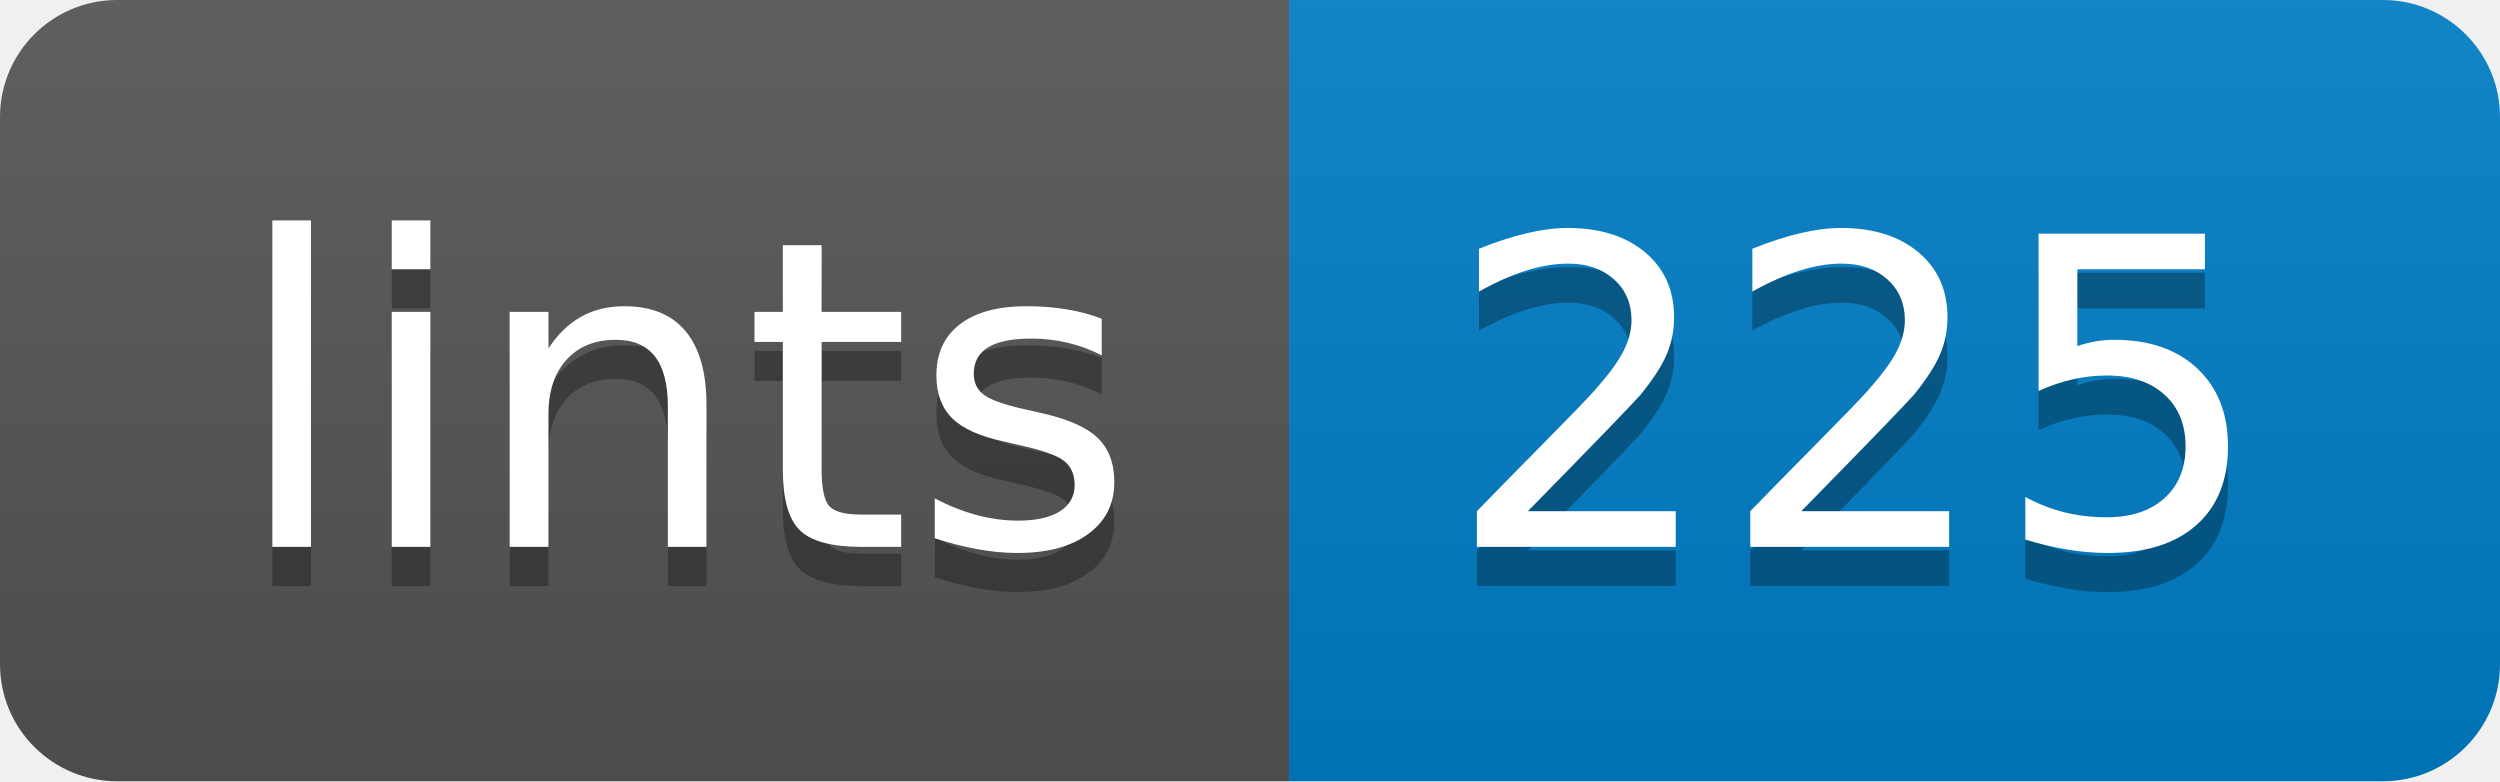
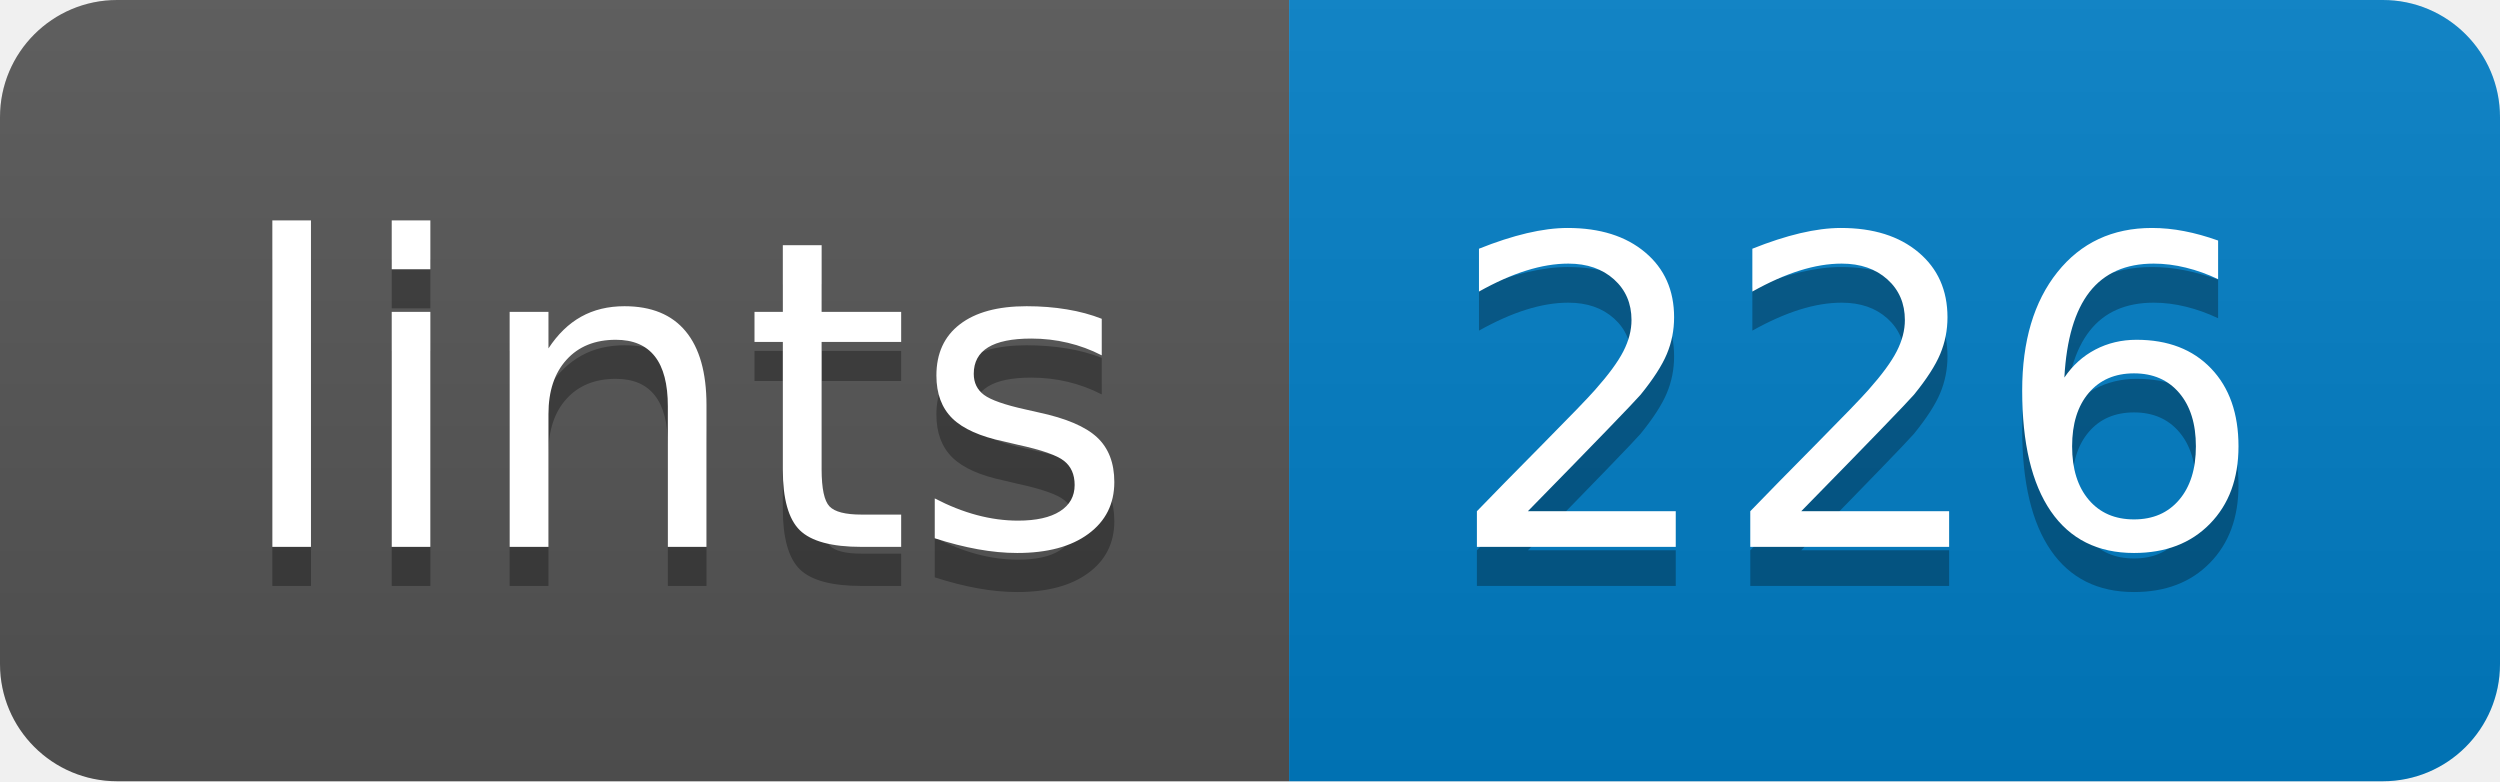
- <svg xmlns="http://www.w3.org/2000/svg" width="64" height="20" role="img" aria-label="lints: 225">
+ <svg xmlns="http://www.w3.org/2000/svg" width="64" height="20" role="img" aria-label="lints: 226">
  <linearGradient id="s" x2="0" y2="100%">
    <stop offset="0" stop-color="#bbb" stop-opacity=".1" />
    <stop offset="1" stop-opacity=".1" />
  </linearGradient>
  <clipPath id="r">
    <rect width="64" height="20" rx="3" fill="#fff" />
  </clipPath>
  <g clip-path="url(#r)">
    <rect width="33" height="20" fill="#555" />
    <rect x="33" width="31" height="20" fill="#007ec6" />
    <rect width="64" height="20" fill="url(#s)" />
  </g>
  <g fill="#fff" text-anchor="middle" font-family="Verdana,Geneva,DejaVu Sans,sans-serif" text-rendering="geometricPrecision" font-size="110">
    <text aria-hidden="true" x="175" y="150" fill="#010101" fill-opacity=".3" transform="scale(.1)" textLength="230">lints</text>
    <text x="175" y="140" transform="scale(.1)" fill="#fff" textLength="230">lints</text>
-     <text aria-hidden="true" x="475" y="150" fill="#010101" fill-opacity=".3" transform="scale(.1)" textLength="210">225</text>
-     <text x="475" y="140" transform="scale(.1)" fill="#fff" textLength="210">225</text>
+     <text aria-hidden="true" x="475" y="150" fill="#010101" fill-opacity=".3" transform="scale(.1)" textLength="210">226</text>
+     <text x="475" y="140" transform="scale(.1)" fill="#fff" textLength="210">226</text>
  </g>
</svg>
